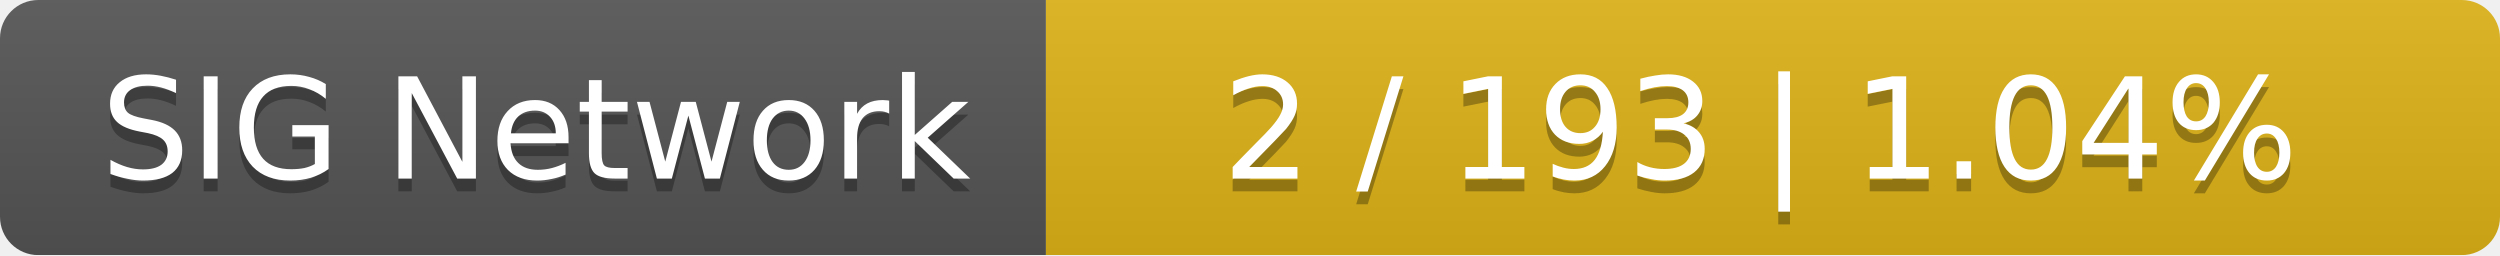
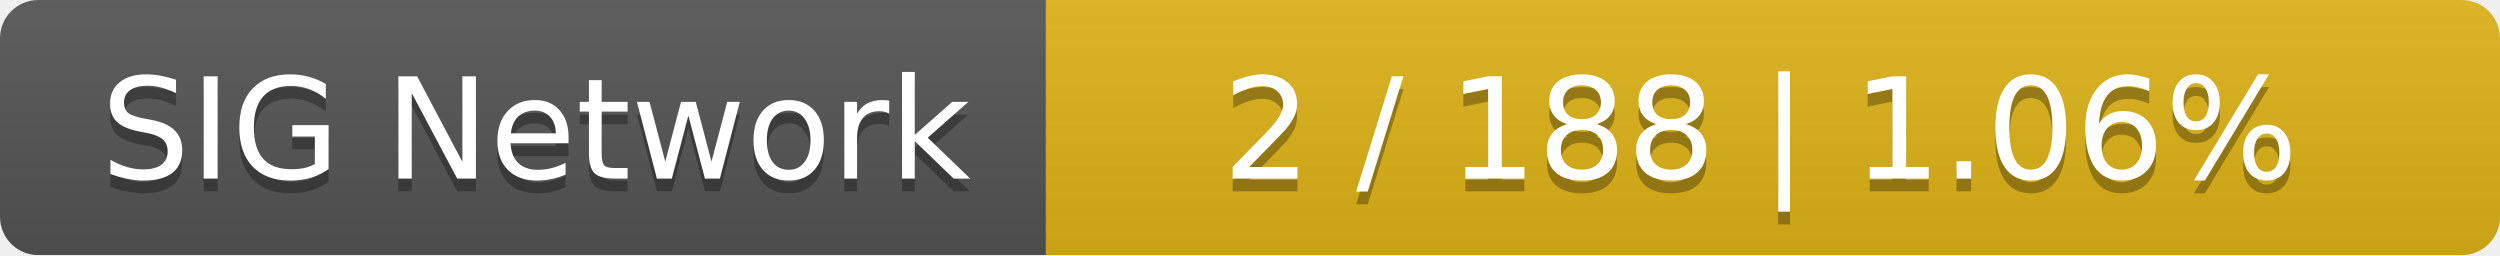
<svg xmlns="http://www.w3.org/2000/svg" width="196" height="20">
  <linearGradient id="smooth" x2="0" y2="100%">
    <stop offset="0" stop-color="#bbb" stop-opacity=".1" />
    <stop offset="1" stop-opacity=".1" />
  </linearGradient>
  <mask id="round">
    <rect width="196" height="20" rx="3" fill="#fff" />
  </mask>
  <g mask="url(#round)">
    <rect width="82" height="20" fill="#555" />
    <rect x="82" width="114" height="20" fill="#dfb317" />
    <rect width="196" height="20" fill="url(#smooth)" />
  </g>
  <g fill="#fff" text-anchor="middle" font-family="DejaVu Sans,Verdana,Geneva,sans-serif" font-size="11">
    <text x="42" y="15" fill="#010101" fill-opacity=".3">SIG Network</text>
    <text x="42" y="14">SIG Network</text>
-     <text x="138" y="15" fill="#010101" fill-opacity=".3">2 / 193    |    1.04%</text>
-     <text x="138" y="14">2 / 193    |    1.04%</text>
+     <text x="138" y="15" fill="#010101" fill-opacity=".3">2 / 188    |    1.06%</text>
+     <text x="138" y="14">2 / 188    |    1.06%</text>
  </g>
</svg>
